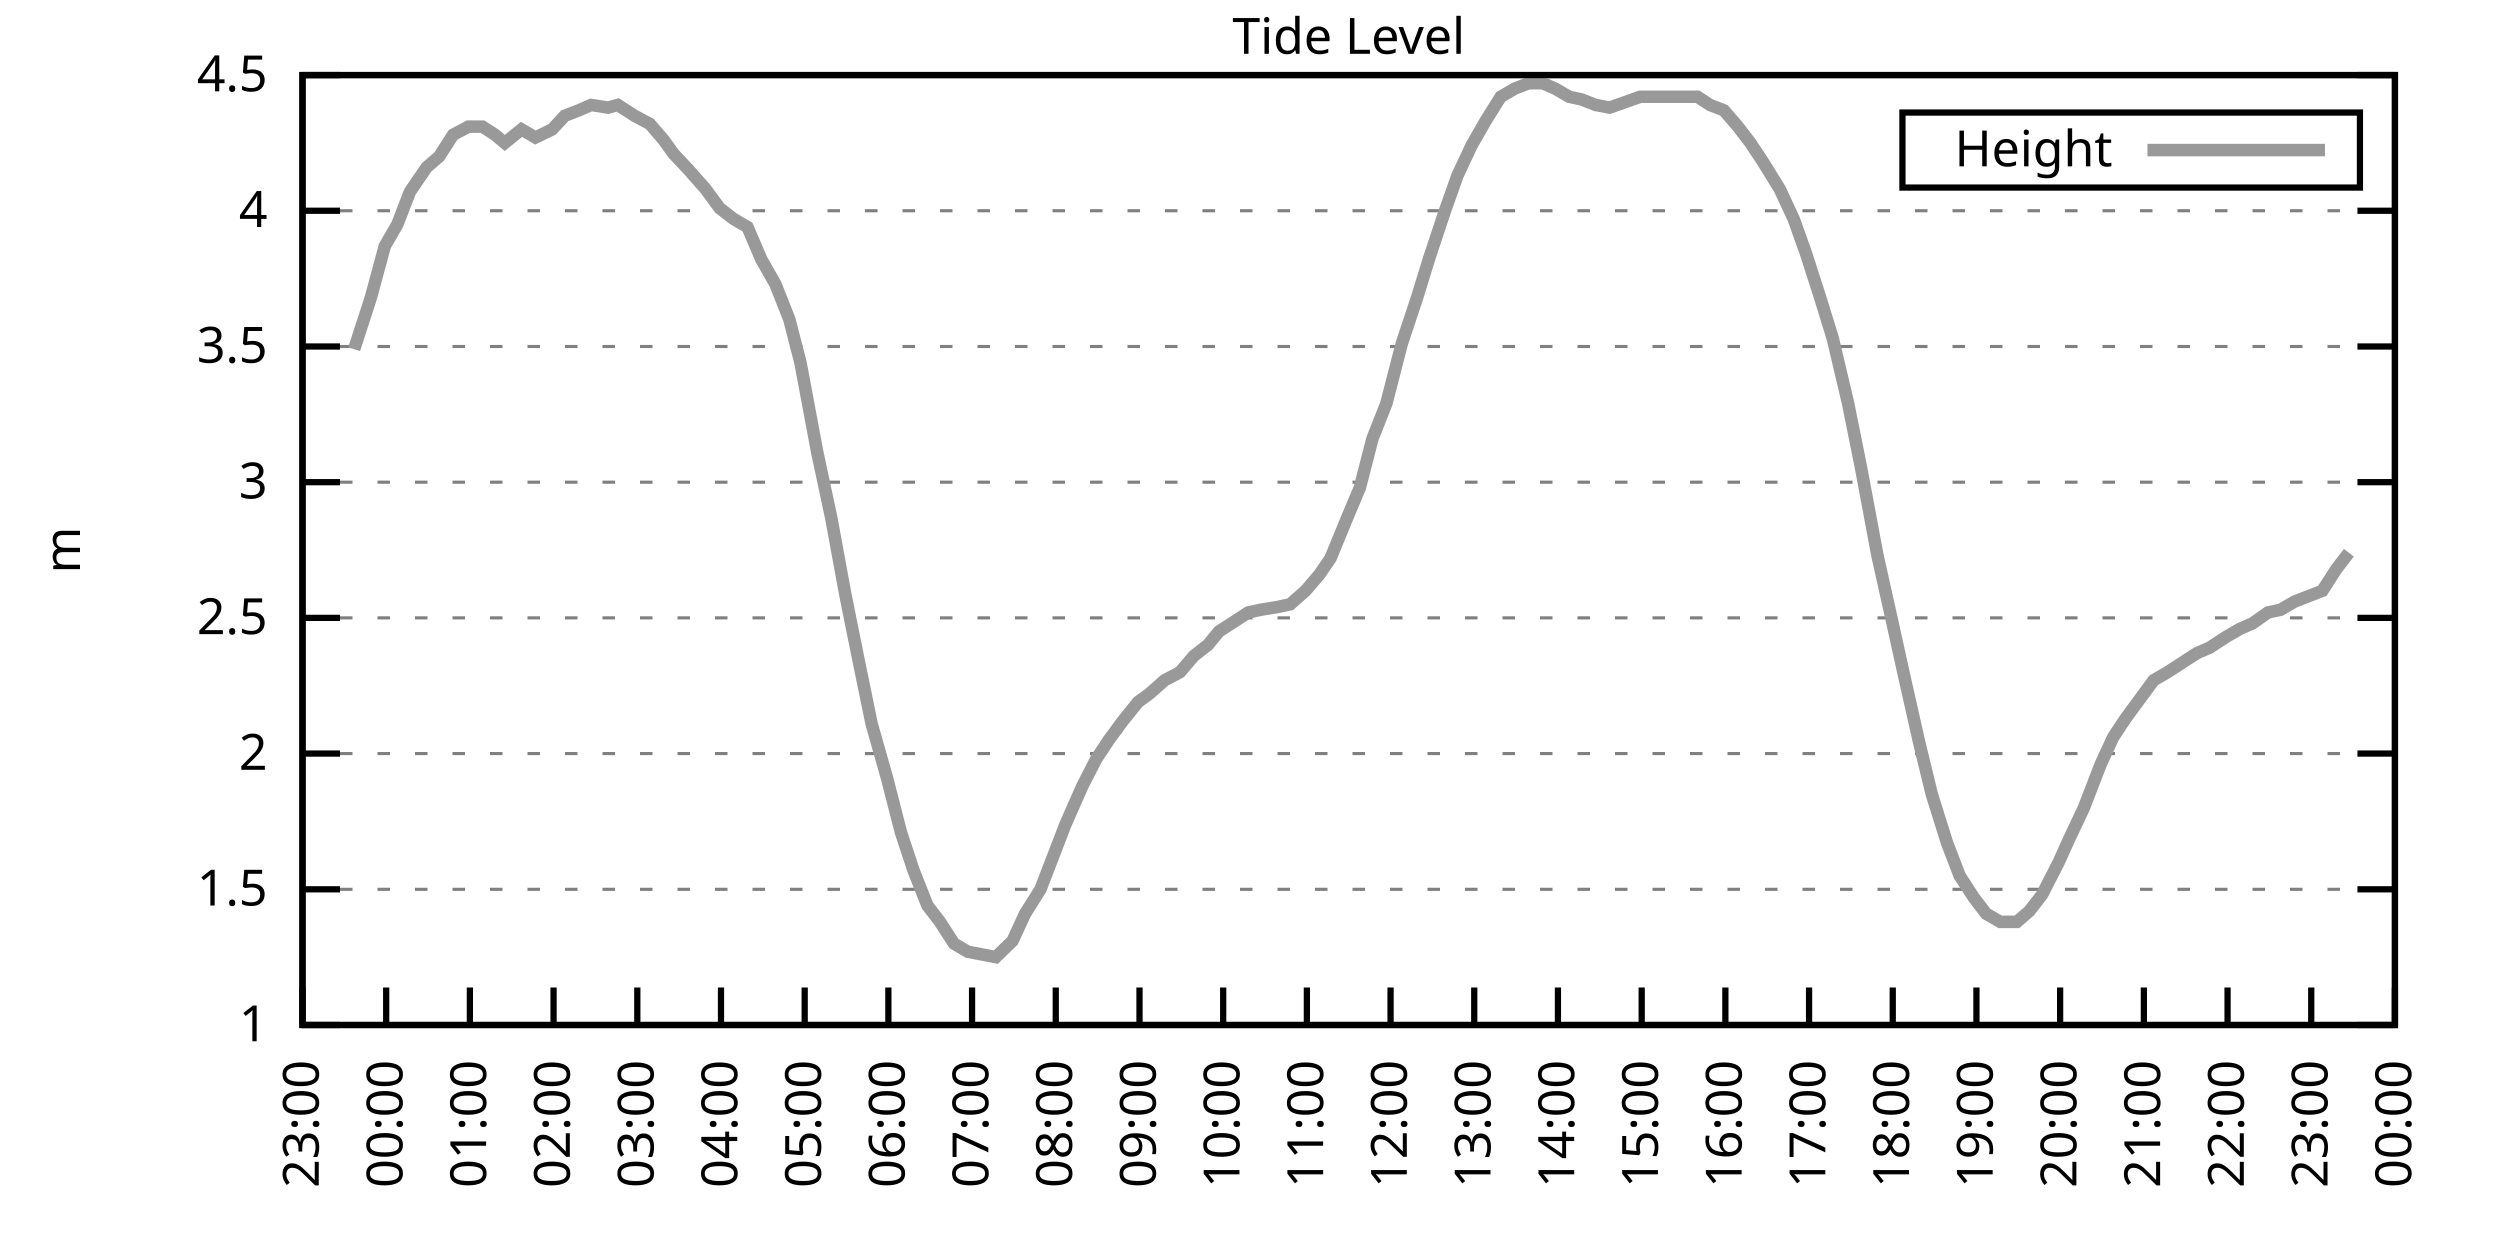
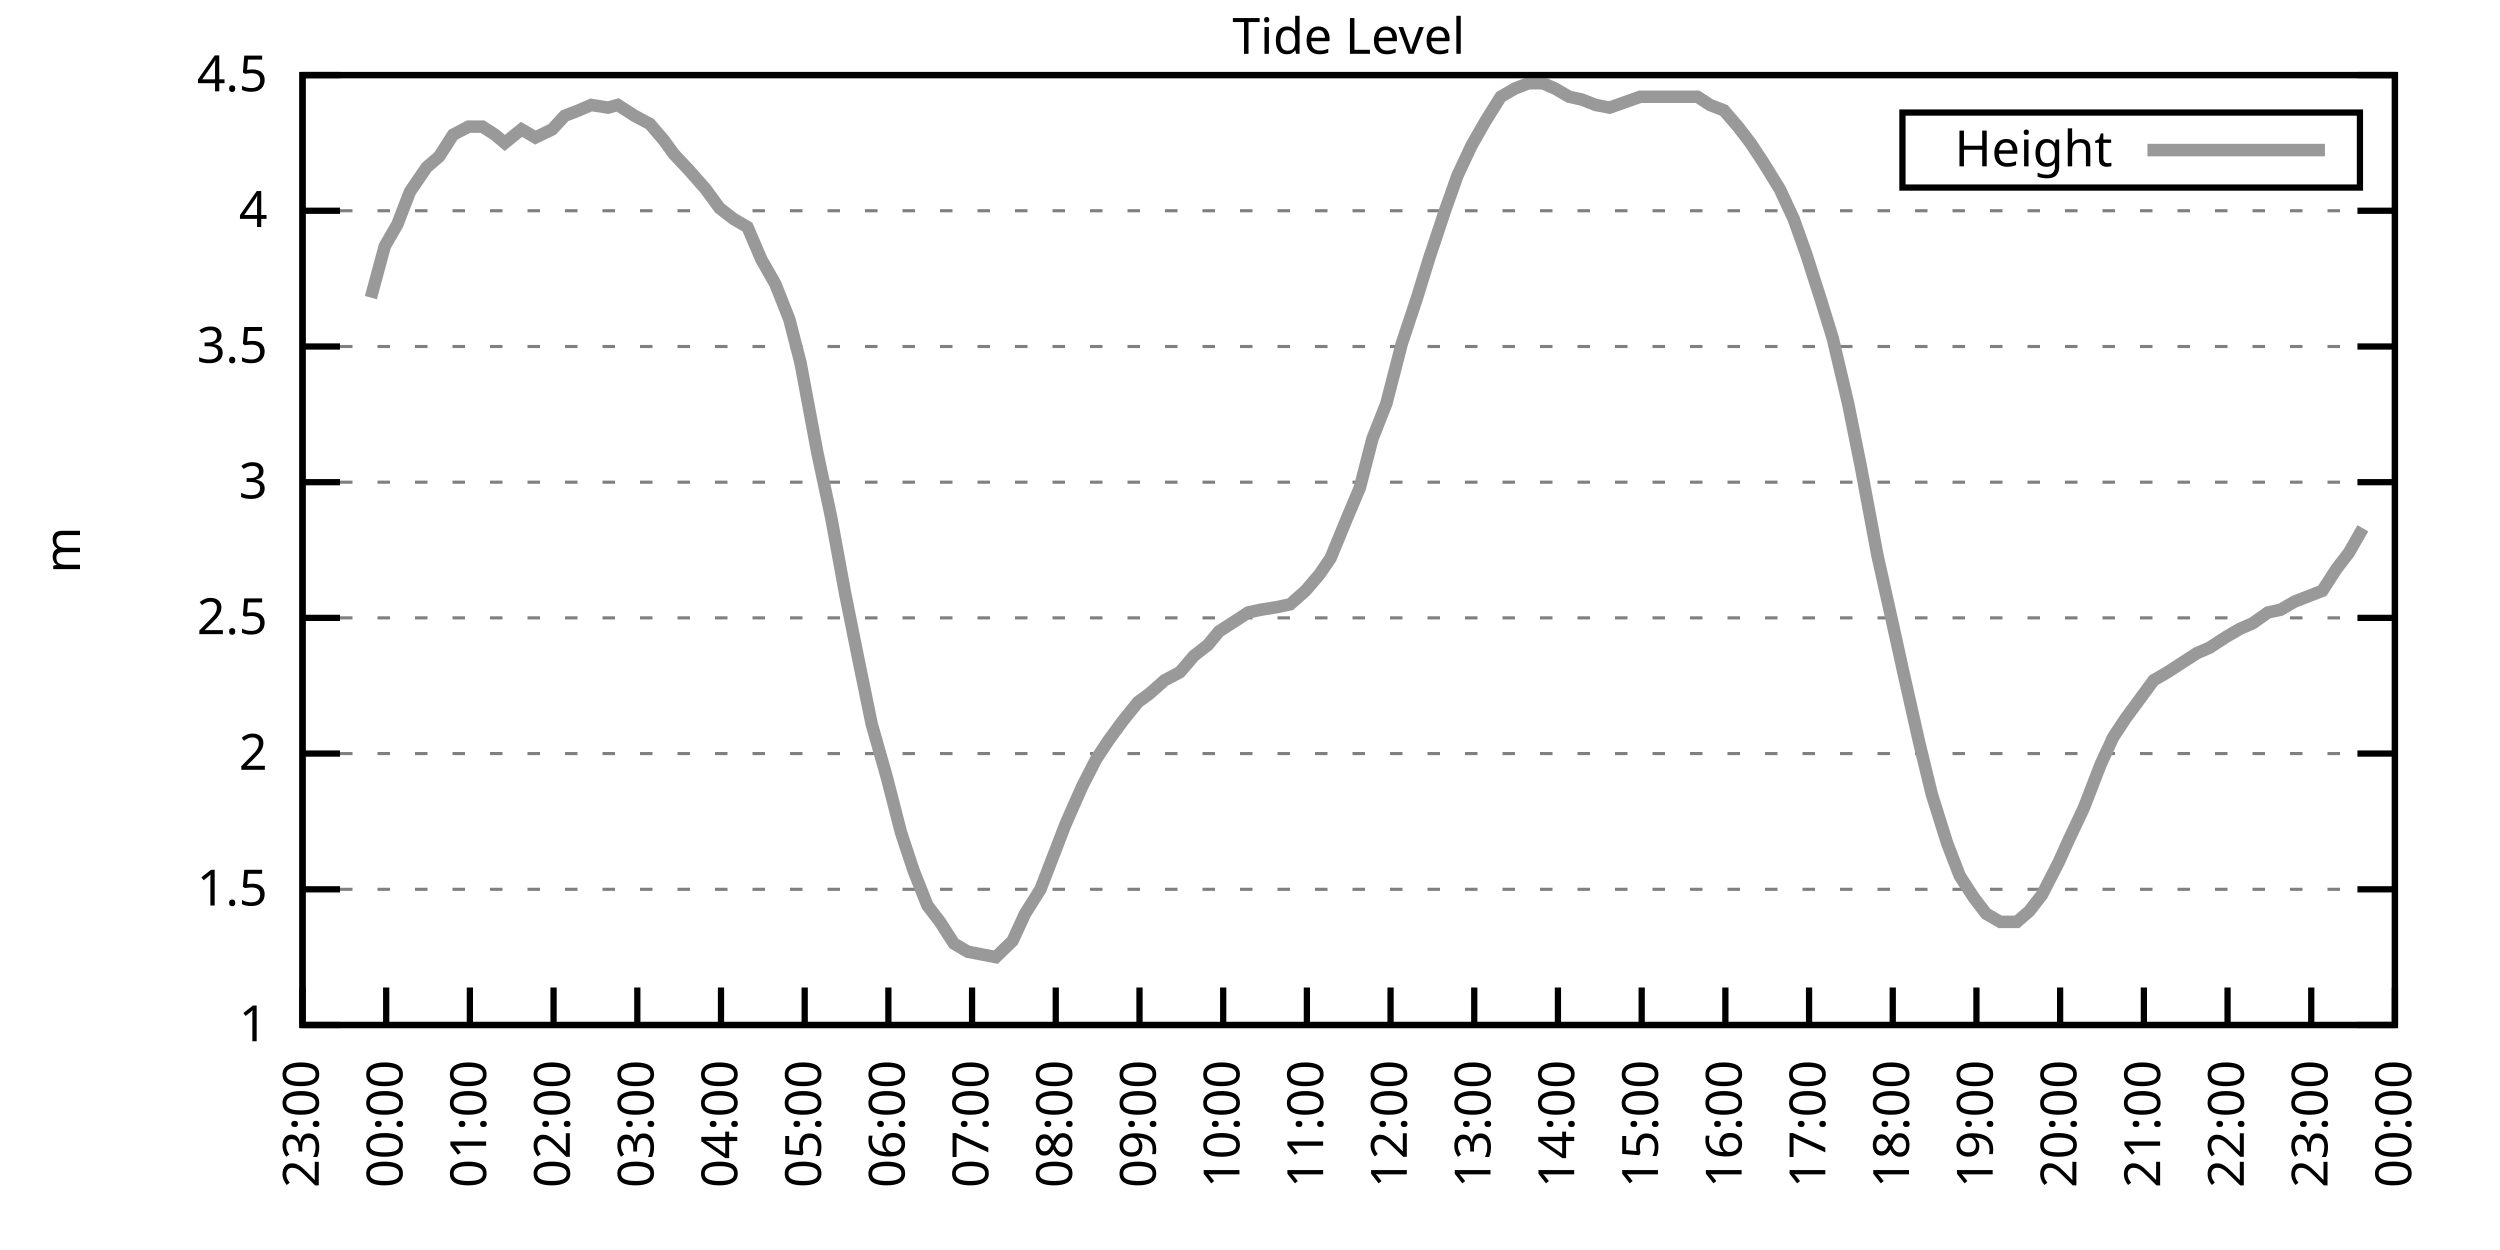
<svg xmlns="http://www.w3.org/2000/svg" xmlns:xlink="http://www.w3.org/1999/xlink" width="400" height="200" viewBox="0 0 400 200">
  <g id="gnuplot_canvas">
    <rect x="0" y="0" width="400" height="200" fill="none" />
    <defs>
      <circle id="gpDot" r="0.5" stroke-width="0.5" stroke="currentColor" />
      <path id="gpPt0" stroke-width="0.333" stroke="currentColor" d="M-1,0 h2 M0,-1 v2" />
      <path id="gpPt1" stroke-width="0.333" stroke="currentColor" d="M-1,-1 L1,1 M1,-1 L-1,1" />
      <path id="gpPt2" stroke-width="0.333" stroke="currentColor" d="M-1,0 L1,0 M0,-1 L0,1 M-1,-1 L1,1 M-1,1 L1,-1" />
      <rect id="gpPt3" stroke-width="0.333" stroke="currentColor" x="-1" y="-1" width="2" height="2" />
      <rect id="gpPt4" stroke-width="0.333" stroke="currentColor" fill="currentColor" x="-1" y="-1" width="2" height="2" />
      <circle id="gpPt5" stroke-width="0.333" stroke="currentColor" cx="0" cy="0" r="1" />
      <use xlink:href="#gpPt5" id="gpPt6" fill="currentColor" stroke="none" />
      <path id="gpPt7" stroke-width="0.333" stroke="currentColor" d="M0,-1.33 L-1.33,0.67 L1.33,0.67 z" />
      <use xlink:href="#gpPt7" id="gpPt8" fill="currentColor" stroke="none" />
      <use xlink:href="#gpPt7" id="gpPt9" stroke="currentColor" transform="rotate(180)" />
      <use xlink:href="#gpPt9" id="gpPt10" fill="currentColor" stroke="none" />
      <use xlink:href="#gpPt3" id="gpPt11" stroke="currentColor" transform="rotate(45)" />
      <use xlink:href="#gpPt11" id="gpPt12" fill="currentColor" stroke="none" />
      <path id="gpPt13" stroke-width="0.333" stroke="currentColor" d="M0,1.330 L1.265,0.411 L0.782,-1.067 L-0.782,-1.076 L-1.265,0.411 z" />
      <use xlink:href="#gpPt13" id="gpPt14" fill="currentColor" stroke="none" />
      <filter id="textbox" filterUnits="objectBoundingBox" x="0" y="0" height="1" width="1">
        <feFlood flood-color="white" flood-opacity="1" result="bgnd" />
        <feComposite in="SourceGraphic" in2="bgnd" operator="atop" />
      </filter>
      <filter id="greybox" filterUnits="objectBoundingBox" x="0" y="0" height="1" width="1">
        <feFlood flood-color="lightgrey" flood-opacity="1" result="grey" />
        <feComposite in="SourceGraphic" in2="grey" operator="atop" />
      </filter>
    </defs>
    <g fill="none" color="white" stroke="currentColor" stroke-width="1.00" stroke-linecap="butt" stroke-linejoin="miter">
</g>
    <g fill="none" color="black" stroke="currentColor" stroke-width="1.00" stroke-linecap="butt" stroke-linejoin="miter">
      <g stroke="none" shape-rendering="crispEdges">
        <polygon fill="rgb(255, 255, 255)" points="48.40,164.00 383.18,164.00 383.18,12.02 48.40,12.02 " />
      </g>
    </g>
    <g fill="none" color="black" stroke="currentColor" stroke-width="1.00" stroke-linecap="butt" stroke-linejoin="miter">
</g>
    <g fill="none" color="black" stroke="black" stroke-width="0.50" stroke-linecap="butt" stroke-linejoin="miter">
</g>
    <g fill="none" color="gray" stroke="currentColor" stroke-width="0.50" stroke-linecap="butt" stroke-linejoin="miter">
      <path stroke="gray" stroke-dasharray="2,4" class="gridline" d="M48.40,164.00 L383.19,164.00  " />
    </g>
    <g fill="none" color="gray" stroke="gray" stroke-width="1.00" stroke-linecap="butt" stroke-linejoin="miter">
</g>
    <g fill="none" color="black" stroke="currentColor" stroke-width="1.00" stroke-linecap="butt" stroke-linejoin="miter">
      <path stroke="black" d="M48.40,164.00 L54.40,164.00 M383.19,164.00 L377.19,164.00  " />
      <g transform="translate(42.80,166.60)" stroke="none" fill="black" font-family="Sans" font-size="8.00" text-anchor="end">
        <text>
          <tspan font-family="Sans"> 1</tspan>
        </text>
      </g>
    </g>
    <g fill="none" color="black" stroke="currentColor" stroke-width="1.00" stroke-linecap="butt" stroke-linejoin="miter">
</g>
    <g fill="none" color="black" stroke="black" stroke-width="0.50" stroke-linecap="butt" stroke-linejoin="miter">
</g>
    <g fill="none" color="gray" stroke="currentColor" stroke-width="0.50" stroke-linecap="butt" stroke-linejoin="miter">
      <path stroke="gray" stroke-dasharray="2,4" class="gridline" d="M48.40,142.29 L383.19,142.29  " />
    </g>
    <g fill="none" color="gray" stroke="gray" stroke-width="1.00" stroke-linecap="butt" stroke-linejoin="miter">
</g>
    <g fill="none" color="black" stroke="currentColor" stroke-width="1.00" stroke-linecap="butt" stroke-linejoin="miter">
      <path stroke="black" d="M48.40,142.29 L54.40,142.29 M383.19,142.29 L377.19,142.29  " />
      <g transform="translate(42.80,144.89)" stroke="none" fill="black" font-family="Sans" font-size="8.00" text-anchor="end">
        <text>
          <tspan font-family="Sans"> 1.5</tspan>
        </text>
      </g>
    </g>
    <g fill="none" color="black" stroke="currentColor" stroke-width="1.00" stroke-linecap="butt" stroke-linejoin="miter">
</g>
    <g fill="none" color="black" stroke="black" stroke-width="0.50" stroke-linecap="butt" stroke-linejoin="miter">
</g>
    <g fill="none" color="gray" stroke="currentColor" stroke-width="0.50" stroke-linecap="butt" stroke-linejoin="miter">
      <path stroke="gray" stroke-dasharray="2,4" class="gridline" d="M48.40,120.57 L383.19,120.57  " />
    </g>
    <g fill="none" color="gray" stroke="gray" stroke-width="1.00" stroke-linecap="butt" stroke-linejoin="miter">
</g>
    <g fill="none" color="black" stroke="currentColor" stroke-width="1.00" stroke-linecap="butt" stroke-linejoin="miter">
      <path stroke="black" d="M48.40,120.57 L54.40,120.57 M383.19,120.57 L377.19,120.57  " />
      <g transform="translate(42.80,123.17)" stroke="none" fill="black" font-family="Sans" font-size="8.00" text-anchor="end">
        <text>
          <tspan font-family="Sans"> 2</tspan>
        </text>
      </g>
    </g>
    <g fill="none" color="black" stroke="currentColor" stroke-width="1.00" stroke-linecap="butt" stroke-linejoin="miter">
</g>
    <g fill="none" color="black" stroke="black" stroke-width="0.50" stroke-linecap="butt" stroke-linejoin="miter">
</g>
    <g fill="none" color="gray" stroke="currentColor" stroke-width="0.50" stroke-linecap="butt" stroke-linejoin="miter">
      <path stroke="gray" stroke-dasharray="2,4" class="gridline" d="M48.40,98.86 L383.19,98.86  " />
    </g>
    <g fill="none" color="gray" stroke="gray" stroke-width="1.00" stroke-linecap="butt" stroke-linejoin="miter">
</g>
    <g fill="none" color="black" stroke="currentColor" stroke-width="1.00" stroke-linecap="butt" stroke-linejoin="miter">
      <path stroke="black" d="M48.40,98.86 L54.40,98.86 M383.19,98.86 L377.19,98.86  " />
      <g transform="translate(42.80,101.46)" stroke="none" fill="black" font-family="Sans" font-size="8.00" text-anchor="end">
        <text>
          <tspan font-family="Sans"> 2.5</tspan>
        </text>
      </g>
    </g>
    <g fill="none" color="black" stroke="currentColor" stroke-width="1.00" stroke-linecap="butt" stroke-linejoin="miter">
</g>
    <g fill="none" color="black" stroke="black" stroke-width="0.50" stroke-linecap="butt" stroke-linejoin="miter">
</g>
    <g fill="none" color="gray" stroke="currentColor" stroke-width="0.50" stroke-linecap="butt" stroke-linejoin="miter">
      <path stroke="gray" stroke-dasharray="2,4" class="gridline" d="M48.40,77.15 L383.19,77.15  " />
    </g>
    <g fill="none" color="gray" stroke="gray" stroke-width="1.00" stroke-linecap="butt" stroke-linejoin="miter">
</g>
    <g fill="none" color="black" stroke="currentColor" stroke-width="1.00" stroke-linecap="butt" stroke-linejoin="miter">
      <path stroke="black" d="M48.40,77.15 L54.40,77.15 M383.19,77.15 L377.19,77.15  " />
      <g transform="translate(42.80,79.75)" stroke="none" fill="black" font-family="Sans" font-size="8.00" text-anchor="end">
        <text>
          <tspan font-family="Sans"> 3</tspan>
        </text>
      </g>
    </g>
    <g fill="none" color="black" stroke="currentColor" stroke-width="1.00" stroke-linecap="butt" stroke-linejoin="miter">
</g>
    <g fill="none" color="black" stroke="black" stroke-width="0.50" stroke-linecap="butt" stroke-linejoin="miter">
</g>
    <g fill="none" color="gray" stroke="currentColor" stroke-width="0.50" stroke-linecap="butt" stroke-linejoin="miter">
      <path stroke="gray" stroke-dasharray="2,4" class="gridline" d="M48.40,55.44 L383.19,55.44  " />
    </g>
    <g fill="none" color="gray" stroke="gray" stroke-width="1.00" stroke-linecap="butt" stroke-linejoin="miter">
</g>
    <g fill="none" color="black" stroke="currentColor" stroke-width="1.00" stroke-linecap="butt" stroke-linejoin="miter">
      <path stroke="black" d="M48.40,55.44 L54.40,55.44 M383.19,55.44 L377.19,55.44  " />
      <g transform="translate(42.80,58.04)" stroke="none" fill="black" font-family="Sans" font-size="8.00" text-anchor="end">
        <text>
          <tspan font-family="Sans"> 3.5</tspan>
        </text>
      </g>
    </g>
    <g fill="none" color="black" stroke="currentColor" stroke-width="1.00" stroke-linecap="butt" stroke-linejoin="miter">
</g>
    <g fill="none" color="black" stroke="black" stroke-width="0.50" stroke-linecap="butt" stroke-linejoin="miter">
</g>
    <g fill="none" color="gray" stroke="currentColor" stroke-width="0.50" stroke-linecap="butt" stroke-linejoin="miter">
      <path stroke="gray" stroke-dasharray="2,4" class="gridline" d="M48.40,33.72 L383.19,33.72  " />
    </g>
    <g fill="none" color="gray" stroke="gray" stroke-width="1.00" stroke-linecap="butt" stroke-linejoin="miter">
</g>
    <g fill="none" color="black" stroke="currentColor" stroke-width="1.00" stroke-linecap="butt" stroke-linejoin="miter">
      <path stroke="black" d="M48.40,33.72 L54.40,33.72 M383.19,33.72 L377.19,33.72  " />
      <g transform="translate(42.80,36.32)" stroke="none" fill="black" font-family="Sans" font-size="8.00" text-anchor="end">
        <text>
          <tspan font-family="Sans"> 4</tspan>
        </text>
      </g>
    </g>
    <g fill="none" color="black" stroke="currentColor" stroke-width="1.00" stroke-linecap="butt" stroke-linejoin="miter">
</g>
    <g fill="none" color="black" stroke="black" stroke-width="0.50" stroke-linecap="butt" stroke-linejoin="miter">
</g>
    <g fill="none" color="gray" stroke="currentColor" stroke-width="0.50" stroke-linecap="butt" stroke-linejoin="miter">
      <path stroke="gray" stroke-dasharray="2,4" class="gridline" d="M48.40,12.01 L383.19,12.01  " />
    </g>
    <g fill="none" color="gray" stroke="gray" stroke-width="1.00" stroke-linecap="butt" stroke-linejoin="miter">
</g>
    <g fill="none" color="black" stroke="currentColor" stroke-width="1.00" stroke-linecap="butt" stroke-linejoin="miter">
      <path stroke="black" d="M48.40,12.01 L54.40,12.01 M383.19,12.01 L377.19,12.01  " />
      <g transform="translate(42.80,14.61)" stroke="none" fill="black" font-family="Sans" font-size="8.00" text-anchor="end">
        <text>
          <tspan font-family="Sans"> 4.5</tspan>
        </text>
      </g>
    </g>
    <g fill="none" color="black" stroke="currentColor" stroke-width="1.00" stroke-linecap="butt" stroke-linejoin="miter">
      <path stroke="black" d="M48.40,164.00 L48.40,158.00  " />
      <g transform="translate(51.00,169.60) rotate(270.00)" stroke="none" fill="black" font-family="Sans" font-size="8.00" text-anchor="end">
        <text>
          <tspan font-family="Sans">23:00</tspan>
        </text>
      </g>
    </g>
    <g fill="none" color="black" stroke="currentColor" stroke-width="1.00" stroke-linecap="butt" stroke-linejoin="miter">
      <path stroke="black" d="M61.79,164.00 L61.79,158.00  " />
      <g transform="translate(64.39,169.60) rotate(270.00)" stroke="none" fill="black" font-family="Sans" font-size="8.00" text-anchor="end">
        <text>
          <tspan font-family="Sans">00:00</tspan>
        </text>
      </g>
    </g>
    <g fill="none" color="black" stroke="currentColor" stroke-width="1.00" stroke-linecap="butt" stroke-linejoin="miter">
      <path stroke="black" d="M75.18,164.00 L75.18,158.00  " />
      <g transform="translate(77.78,169.60) rotate(270.00)" stroke="none" fill="black" font-family="Sans" font-size="8.00" text-anchor="end">
        <text>
          <tspan font-family="Sans">01:00</tspan>
        </text>
      </g>
    </g>
    <g fill="none" color="black" stroke="currentColor" stroke-width="1.00" stroke-linecap="butt" stroke-linejoin="miter">
      <path stroke="black" d="M88.57,164.00 L88.57,158.00  " />
      <g transform="translate(91.17,169.60) rotate(270.00)" stroke="none" fill="black" font-family="Sans" font-size="8.00" text-anchor="end">
        <text>
          <tspan font-family="Sans">02:00</tspan>
        </text>
      </g>
    </g>
    <g fill="none" color="black" stroke="currentColor" stroke-width="1.00" stroke-linecap="butt" stroke-linejoin="miter">
      <path stroke="black" d="M101.97,164.00 L101.97,158.00  " />
      <g transform="translate(104.57,169.60) rotate(270.00)" stroke="none" fill="black" font-family="Sans" font-size="8.00" text-anchor="end">
        <text>
          <tspan font-family="Sans">03:00</tspan>
        </text>
      </g>
    </g>
    <g fill="none" color="black" stroke="currentColor" stroke-width="1.00" stroke-linecap="butt" stroke-linejoin="miter">
      <path stroke="black" d="M115.36,164.00 L115.36,158.00  " />
      <g transform="translate(117.96,169.60) rotate(270.00)" stroke="none" fill="black" font-family="Sans" font-size="8.00" text-anchor="end">
        <text>
          <tspan font-family="Sans">04:00</tspan>
        </text>
      </g>
    </g>
    <g fill="none" color="black" stroke="currentColor" stroke-width="1.00" stroke-linecap="butt" stroke-linejoin="miter">
      <path stroke="black" d="M128.75,164.00 L128.75,158.00  " />
      <g transform="translate(131.35,169.60) rotate(270.00)" stroke="none" fill="black" font-family="Sans" font-size="8.00" text-anchor="end">
        <text>
          <tspan font-family="Sans">05:00</tspan>
        </text>
      </g>
    </g>
    <g fill="none" color="black" stroke="currentColor" stroke-width="1.00" stroke-linecap="butt" stroke-linejoin="miter">
      <path stroke="black" d="M142.14,164.00 L142.14,158.00  " />
      <g transform="translate(144.74,169.60) rotate(270.00)" stroke="none" fill="black" font-family="Sans" font-size="8.00" text-anchor="end">
        <text>
          <tspan font-family="Sans">06:00</tspan>
        </text>
      </g>
    </g>
    <g fill="none" color="black" stroke="currentColor" stroke-width="1.00" stroke-linecap="butt" stroke-linejoin="miter">
      <path stroke="black" d="M155.53,164.00 L155.53,158.00  " />
      <g transform="translate(158.13,169.60) rotate(270.00)" stroke="none" fill="black" font-family="Sans" font-size="8.00" text-anchor="end">
        <text>
          <tspan font-family="Sans">07:00</tspan>
        </text>
      </g>
    </g>
    <g fill="none" color="black" stroke="currentColor" stroke-width="1.00" stroke-linecap="butt" stroke-linejoin="miter">
      <path stroke="black" d="M168.92,164.00 L168.92,158.00  " />
      <g transform="translate(171.52,169.60) rotate(270.00)" stroke="none" fill="black" font-family="Sans" font-size="8.00" text-anchor="end">
        <text>
          <tspan font-family="Sans">08:00</tspan>
        </text>
      </g>
    </g>
    <g fill="none" color="black" stroke="currentColor" stroke-width="1.00" stroke-linecap="butt" stroke-linejoin="miter">
      <path stroke="black" d="M182.32,164.00 L182.32,158.00  " />
      <g transform="translate(184.92,169.60) rotate(270.00)" stroke="none" fill="black" font-family="Sans" font-size="8.00" text-anchor="end">
        <text>
          <tspan font-family="Sans">09:00</tspan>
        </text>
      </g>
    </g>
    <g fill="none" color="black" stroke="currentColor" stroke-width="1.00" stroke-linecap="butt" stroke-linejoin="miter">
      <path stroke="black" d="M195.71,164.00 L195.71,158.00  " />
      <g transform="translate(198.31,169.60) rotate(270.00)" stroke="none" fill="black" font-family="Sans" font-size="8.00" text-anchor="end">
        <text>
          <tspan font-family="Sans">10:00</tspan>
        </text>
      </g>
    </g>
    <g fill="none" color="black" stroke="currentColor" stroke-width="1.00" stroke-linecap="butt" stroke-linejoin="miter">
      <path stroke="black" d="M209.10,164.00 L209.10,158.00  " />
      <g transform="translate(211.70,169.60) rotate(270.00)" stroke="none" fill="black" font-family="Sans" font-size="8.00" text-anchor="end">
        <text>
          <tspan font-family="Sans">11:00</tspan>
        </text>
      </g>
    </g>
    <g fill="none" color="black" stroke="currentColor" stroke-width="1.00" stroke-linecap="butt" stroke-linejoin="miter">
      <path stroke="black" d="M222.49,164.00 L222.49,158.00  " />
      <g transform="translate(225.09,169.60) rotate(270.00)" stroke="none" fill="black" font-family="Sans" font-size="8.00" text-anchor="end">
        <text>
          <tspan font-family="Sans">12:00</tspan>
        </text>
      </g>
    </g>
    <g fill="none" color="black" stroke="currentColor" stroke-width="1.00" stroke-linecap="butt" stroke-linejoin="miter">
      <path stroke="black" d="M235.88,164.00 L235.88,158.00  " />
      <g transform="translate(238.48,169.60) rotate(270.00)" stroke="none" fill="black" font-family="Sans" font-size="8.00" text-anchor="end">
        <text>
          <tspan font-family="Sans">13:00</tspan>
        </text>
      </g>
    </g>
    <g fill="none" color="black" stroke="currentColor" stroke-width="1.00" stroke-linecap="butt" stroke-linejoin="miter">
      <path stroke="black" d="M249.27,164.00 L249.27,158.00  " />
      <g transform="translate(251.87,169.60) rotate(270.00)" stroke="none" fill="black" font-family="Sans" font-size="8.00" text-anchor="end">
        <text>
          <tspan font-family="Sans">14:00</tspan>
        </text>
      </g>
    </g>
    <g fill="none" color="black" stroke="currentColor" stroke-width="1.00" stroke-linecap="butt" stroke-linejoin="miter">
      <path stroke="black" d="M262.67,164.00 L262.67,158.00  " />
      <g transform="translate(265.27,169.60) rotate(270.00)" stroke="none" fill="black" font-family="Sans" font-size="8.00" text-anchor="end">
        <text>
          <tspan font-family="Sans">15:00</tspan>
        </text>
      </g>
    </g>
    <g fill="none" color="black" stroke="currentColor" stroke-width="1.00" stroke-linecap="butt" stroke-linejoin="miter">
      <path stroke="black" d="M276.06,164.00 L276.06,158.00  " />
      <g transform="translate(278.66,169.60) rotate(270.00)" stroke="none" fill="black" font-family="Sans" font-size="8.00" text-anchor="end">
        <text>
          <tspan font-family="Sans">16:00</tspan>
        </text>
      </g>
    </g>
    <g fill="none" color="black" stroke="currentColor" stroke-width="1.00" stroke-linecap="butt" stroke-linejoin="miter">
      <path stroke="black" d="M289.45,164.00 L289.45,158.00  " />
      <g transform="translate(292.05,169.60) rotate(270.00)" stroke="none" fill="black" font-family="Sans" font-size="8.00" text-anchor="end">
        <text>
          <tspan font-family="Sans">17:00</tspan>
        </text>
      </g>
    </g>
    <g fill="none" color="black" stroke="currentColor" stroke-width="1.00" stroke-linecap="butt" stroke-linejoin="miter">
      <path stroke="black" d="M302.84,164.00 L302.84,158.00  " />
      <g transform="translate(305.44,169.60) rotate(270.00)" stroke="none" fill="black" font-family="Sans" font-size="8.00" text-anchor="end">
        <text>
          <tspan font-family="Sans">18:00</tspan>
        </text>
      </g>
    </g>
    <g fill="none" color="black" stroke="currentColor" stroke-width="1.00" stroke-linecap="butt" stroke-linejoin="miter">
      <path stroke="black" d="M316.23,164.00 L316.23,158.00  " />
      <g transform="translate(318.83,169.60) rotate(270.00)" stroke="none" fill="black" font-family="Sans" font-size="8.00" text-anchor="end">
        <text>
          <tspan font-family="Sans">19:00</tspan>
        </text>
      </g>
    </g>
    <g fill="none" color="black" stroke="currentColor" stroke-width="1.00" stroke-linecap="butt" stroke-linejoin="miter">
      <path stroke="black" d="M329.62,164.00 L329.62,158.00  " />
      <g transform="translate(332.22,169.60) rotate(270.00)" stroke="none" fill="black" font-family="Sans" font-size="8.00" text-anchor="end">
        <text>
          <tspan font-family="Sans">20:00</tspan>
        </text>
      </g>
    </g>
    <g fill="none" color="black" stroke="currentColor" stroke-width="1.00" stroke-linecap="butt" stroke-linejoin="miter">
      <path stroke="black" d="M343.02,164.00 L343.02,158.00  " />
      <g transform="translate(345.62,169.60) rotate(270.00)" stroke="none" fill="black" font-family="Sans" font-size="8.00" text-anchor="end">
        <text>
          <tspan font-family="Sans">21:00</tspan>
        </text>
      </g>
    </g>
    <g fill="none" color="black" stroke="currentColor" stroke-width="1.00" stroke-linecap="butt" stroke-linejoin="miter">
      <path stroke="black" d="M356.41,164.00 L356.41,158.00  " />
      <g transform="translate(359.01,169.60) rotate(270.00)" stroke="none" fill="black" font-family="Sans" font-size="8.00" text-anchor="end">
        <text>
          <tspan font-family="Sans">22:00</tspan>
        </text>
      </g>
    </g>
    <g fill="none" color="black" stroke="currentColor" stroke-width="1.00" stroke-linecap="butt" stroke-linejoin="miter">
      <path stroke="black" d="M369.80,164.00 L369.80,158.00  " />
      <g transform="translate(372.40,169.60) rotate(270.00)" stroke="none" fill="black" font-family="Sans" font-size="8.00" text-anchor="end">
        <text>
          <tspan font-family="Sans">23:00</tspan>
        </text>
      </g>
    </g>
    <g fill="none" color="black" stroke="currentColor" stroke-width="1.00" stroke-linecap="butt" stroke-linejoin="miter">
      <path stroke="black" d="M383.19,164.00 L383.19,158.00  " />
      <g transform="translate(385.79,169.60) rotate(270.00)" stroke="none" fill="black" font-family="Sans" font-size="8.00" text-anchor="end">
        <text>
          <tspan font-family="Sans">00:00</tspan>
        </text>
      </g>
    </g>
    <g fill="none" color="black" stroke="currentColor" stroke-width="1.00" stroke-linecap="butt" stroke-linejoin="miter">
</g>
    <g fill="none" color="black" stroke="currentColor" stroke-width="1.00" stroke-linecap="butt" stroke-linejoin="miter">
      <path stroke="black" d="M48.40,12.01 L48.40,164.00 L383.19,164.00 L383.19,12.01 L48.40,12.01 Z  " />
    </g>
    <g fill="none" color="black" stroke="currentColor" stroke-width="1.00" stroke-linecap="butt" stroke-linejoin="miter">
</g>
    <g fill="none" color="black" stroke="currentColor" stroke-width="1.00" stroke-linecap="butt" stroke-linejoin="miter">
      <path stroke="black" d="M304.39,30.01 L304.39,18.01 L377.59,18.01 L377.59,30.01 L304.39,30.01 Z  " />
    </g>
    <g id="Tide_level_plot_1">
      <g fill="none" color="white" stroke="black" stroke-width="2.00" stroke-linecap="butt" stroke-linejoin="miter">
</g>
      <g fill="none" color="black" stroke="currentColor" stroke-width="2.00" stroke-linecap="butt" stroke-linejoin="miter">
        <g transform="translate(337.99,26.61)" stroke="none" fill="black" font-family="Sans" font-size="8.00" text-anchor="end">
          <text>
            <tspan font-family="Sans">Height</tspan>
          </text>
        </g>
      </g>
      <g fill="none" color="black" stroke="currentColor" stroke-width="2.00" stroke-linecap="butt" stroke-linejoin="miter">
-         <path stroke="rgb(153, 153, 153)" d="M343.59,24.01 L371.99,24.01 M56.66,55.87 L59.34,47.62 L61.57,39.37 L63.58,35.89 L65.59,30.68 L68.26,26.77   L70.27,25.04 L72.50,21.56 L74.96,20.26 L77.19,20.26 L79.20,21.56 L80.76,22.87 L83.44,20.70 L85.67,22.00   L88.35,20.70 L90.36,18.52 L92.59,17.66 L94.60,16.79 L97.28,17.22 L98.84,16.79 L101.52,18.52 L103.98,19.83   L106.21,22.43 L107.77,24.60 L110.22,27.21 L112.90,30.25 L115.13,33.29 L117.37,35.03 L119.60,36.33 L121.83,41.54   L124.06,45.45 L126.29,51.09 L128.08,58.04 L130.76,72.37 L132.99,82.79 L135.22,94.95 L137.23,104.94 L139.46,115.80   L141.92,124.48 L144.15,133.17 L146.16,139.25 L148.39,144.89 L150.40,147.50 L152.63,150.97 L154.86,152.28 L157.10,152.71   L159.33,153.14 L162.01,150.54 L164.01,146.20 L166.47,142.29 L168.48,137.08 L170.49,131.86 L173.17,125.79 L175.40,121.44   L177.41,118.40 L179.64,115.36 L182.09,112.32 L183.88,111.02 L186.33,108.85 L188.79,107.55 L191.02,104.94 L193.25,103.20   L195.04,101.03 L197.72,99.30 L199.73,97.99 L201.73,97.56 L204.41,97.12 L206.42,96.69 L208.88,94.52 L211.11,91.91   L212.89,89.31 L215.57,82.79 L217.58,78.02 L219.59,70.20 L221.82,64.56 L224.28,55.00 L226.73,47.62 L228.74,41.11   L231.20,33.72 L233.20,28.08 L235.44,23.30 L237.67,19.39 L240.12,15.48 L242.36,14.18 L244.59,13.31 L246.82,13.31   L248.83,14.18 L251.06,15.48 L253.07,15.92 L255.30,16.79 L257.53,17.22 L259.99,16.35 L262.44,15.48 L264.67,15.48   L266.91,15.48 L268.69,15.48 L271.59,15.48 L273.60,16.79 L275.83,17.66 L278.07,20.26 L280.07,22.87 L282.08,25.91   L284.76,30.25 L286.99,35.03 L289.00,40.67 L291.23,47.62 L293.24,54.13 L295.70,64.56 L297.71,74.54 L300.39,88.87   L302.62,98.86 L304.63,107.98 L307.08,118.84 L309.09,127.09 L311.54,134.90 L313.55,140.12 L315.79,143.59 L317.79,146.20   L320.03,147.50 L322.70,147.50 L324.71,145.76 L326.72,143.16 L329.40,137.94 L330.96,134.47 L333.42,129.26 L336.10,122.31   L338.10,117.97 L340.11,114.93 L342.35,111.89 L344.58,108.85 L346.81,107.55 L349.49,105.81 L351.50,104.51 L353.51,103.64   L356.18,101.90 L358.42,100.60 L360.42,99.73 L362.88,97.99 L364.89,97.56 L367.12,96.26 L369.35,95.39 L371.58,94.52   L373.82,91.04 L375.82,88.44  " />
+         <path stroke="rgb(153, 153, 153)" d="M343.59,24.01 L371.99,24.01 M59.34,47.62 L61.57,39.37 L63.58,35.89 L65.59,30.68 L68.26,26.77 L70.27,25.04   L72.50,21.56 L74.96,20.26 L77.19,20.26 L79.20,21.56 L80.76,22.87 L83.44,20.70 L85.67,22.00 L88.35,20.70   L90.36,18.52 L92.59,17.66 L94.60,16.79 L97.28,17.22 L98.84,16.79 L101.52,18.52 L103.98,19.83 L106.21,22.43   L107.77,24.60 L110.22,27.21 L112.90,30.25 L115.13,33.29 L117.37,35.03 L119.60,36.33 L121.83,41.54 L124.06,45.45   L126.29,51.09 L128.08,58.04 L130.76,72.37 L132.99,82.79 L135.22,94.95 L137.23,104.94 L139.46,115.80 L141.92,124.48   L144.15,133.17 L146.16,139.25 L148.39,144.89 L150.40,147.50 L152.63,150.97 L154.86,152.28 L157.10,152.71 L159.33,153.14   L162.01,150.54 L164.01,146.20 L166.47,142.29 L168.48,137.08 L170.49,131.86 L173.17,125.79 L175.40,121.44 L177.41,118.40   L179.64,115.36 L182.09,112.32 L183.88,111.02 L186.33,108.85 L188.79,107.55 L191.02,104.94 L193.25,103.20 L195.04,101.03   L197.72,99.30 L199.73,97.99 L201.73,97.56 L204.41,97.12 L206.42,96.69 L208.88,94.52 L211.11,91.91 L212.89,89.31   L215.57,82.79 L217.58,78.02 L219.59,70.20 L221.82,64.56 L224.28,55.00 L226.73,47.62 L228.74,41.11 L231.20,33.72   L233.20,28.08 L235.44,23.30 L237.67,19.39 L240.12,15.48 L242.36,14.18 L244.59,13.31 L246.82,13.31 L248.83,14.18   L251.06,15.48 L253.07,15.92 L255.30,16.79 L257.53,17.22 L259.99,16.35 L262.44,15.48 L264.67,15.48 L266.91,15.48   L268.69,15.48 L271.59,15.48 L273.60,16.79 L275.83,17.66 L278.07,20.26 L280.07,22.87 L282.08,25.91 L284.76,30.25   L286.99,35.03 L289.00,40.67 L291.23,47.62 L293.24,54.13 L295.70,64.56 L297.71,74.54 L300.39,88.87 L302.62,98.86   L304.63,107.98 L307.08,118.84 L309.09,127.09 L311.54,134.90 L313.55,140.12 L315.79,143.59 L317.79,146.20 L320.03,147.50   L322.70,147.50 L324.71,145.76 L326.72,143.16 L329.40,137.94 L330.96,134.47 L333.42,129.26 L336.10,122.31 L338.10,117.97   L340.11,114.93 L342.35,111.89 L344.58,108.85 L346.81,107.55 L349.49,105.81 L351.50,104.51 L353.51,103.64 L356.18,101.90   L358.42,100.60 L360.42,99.73 L362.88,97.99 L364.89,97.56 L367.12,96.26 L369.35,95.39 L371.58,94.52 L373.82,91.04   L375.82,88.44 L378.06,84.53  " />
      </g>
    </g>
    <g fill="none" color="black" stroke="currentColor" stroke-width="2.00" stroke-linecap="butt" stroke-linejoin="miter">
</g>
    <g fill="none" color="black" stroke="black" stroke-width="1.00" stroke-linecap="butt" stroke-linejoin="miter">
</g>
    <g fill="none" color="black" stroke="currentColor" stroke-width="1.00" stroke-linecap="butt" stroke-linejoin="miter">
      <path stroke="black" d="M48.40,12.01 L48.40,164.00 L383.19,164.00 L383.19,12.01 L48.40,12.01 Z  " />
      <g transform="translate(12.80,88.01) rotate(270.00)" stroke="none" fill="black" font-family="Sans" font-size="8.00" text-anchor="middle">
        <text>
          <tspan font-family="Sans">m</tspan>
        </text>
      </g>
    </g>
    <g fill="none" color="black" stroke="currentColor" stroke-width="1.00" stroke-linecap="butt" stroke-linejoin="miter">
</g>
    <g fill="none" color="black" stroke="currentColor" stroke-width="1.00" stroke-linecap="butt" stroke-linejoin="miter">
      <g transform="translate(215.79,8.61)" stroke="none" fill="black" font-family="Sans" font-size="8.00" text-anchor="middle">
        <text>
          <tspan font-family="Sans">Tide Level</tspan>
        </text>
      </g>
    </g>
    <g fill="none" color="black" stroke="currentColor" stroke-width="1.00" stroke-linecap="butt" stroke-linejoin="miter">
</g>
  </g>
</svg>
